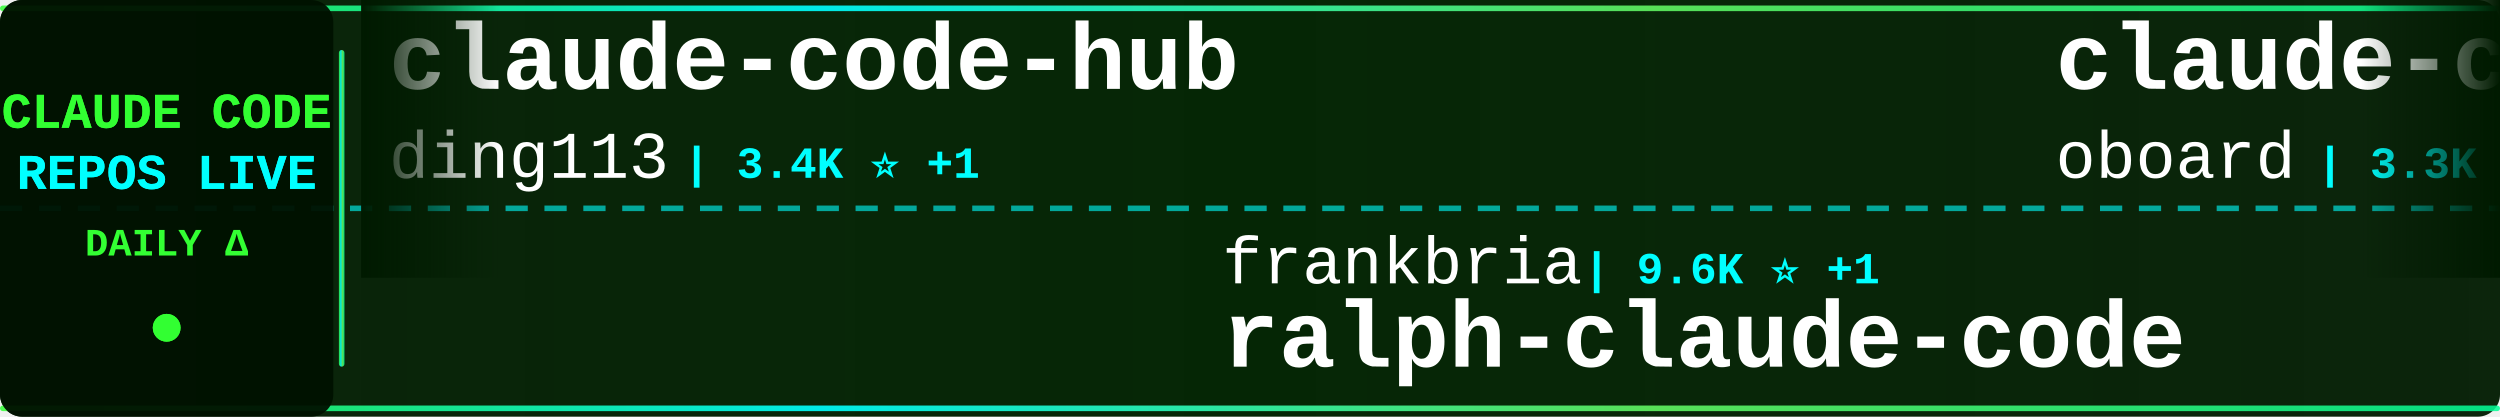
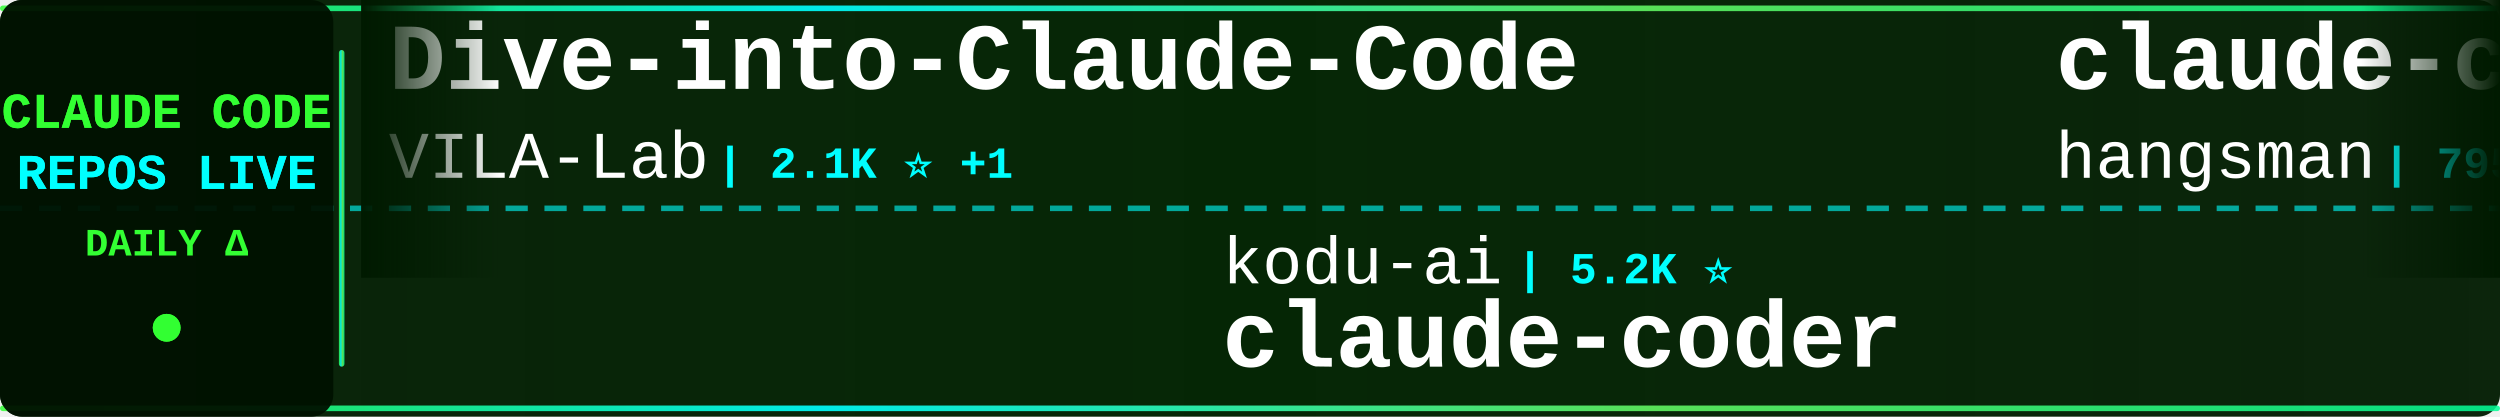
<svg xmlns="http://www.w3.org/2000/svg" width="900" height="150">
  <defs>
    <linearGradient id="tickerBg" x1="0%" y1="0%" x2="100%" y2="0%">
      <stop offset="0%" style="stop-color:#001a00;stop-opacity:0.95" />
      <stop offset="50%" style="stop-color:#002200;stop-opacity:0.98" />
      <stop offset="100%" style="stop-color:#001a00;stop-opacity:0.95" />
    </linearGradient>
    <linearGradient id="borderGrad" x1="0%" y1="0%" x2="100%" y2="0%">
      <stop offset="0%" style="stop-color:#33ff33;stop-opacity:0.85">
        <animate attributeName="stop-opacity" values="0.85;1;0.85" dur="2s" repeatCount="indefinite" />
      </stop>
      <stop offset="33%" style="stop-color:#00ffff;stop-opacity:0.9">
        <animate attributeName="stop-opacity" values="0.9;1;0.9" dur="2.2s" repeatCount="indefinite" />
      </stop>
      <stop offset="66%" style="stop-color:#66ff66;stop-opacity:0.85">
        <animate attributeName="stop-opacity" values="0.85;1;0.85" dur="1.8s" repeatCount="indefinite" />
      </stop>
      <stop offset="100%" style="stop-color:#00ff99;stop-opacity:0.85">
        <animate attributeName="stop-opacity" values="0.85;1;0.85" dur="2s" repeatCount="indefinite" />
      </stop>
    </linearGradient>
    <filter id="textGlow">
      <feGaussianBlur stdDeviation="0.1" result="coloredBlur" />
      <feMerge>
        <feMergeNode in="coloredBlur" />
        <feMergeNode in="SourceGraphic" />
      </feMerge>
    </filter>
    <filter id="metricGlow">
      <feGaussianBlur stdDeviation="0.2" result="coloredBlur" />
      <feMerge>
        <feMergeNode in="coloredBlur" />
        <feMergeNode in="SourceGraphic" />
      </feMerge>
    </filter>
    <linearGradient id="leftFade" x1="0%" y1="0%" x2="100%" y2="0%">
      <stop offset="0%" style="stop-color:#001a00;stop-opacity:1" />
      <stop offset="100%" style="stop-color:#001a00;stop-opacity:0" />
    </linearGradient>
    <linearGradient id="rightFade" x1="0%" y1="0%" x2="100%" y2="0%">
      <stop offset="0%" style="stop-color:#001a00;stop-opacity:0" />
      <stop offset="100%" style="stop-color:#001a00;stop-opacity:1" />
    </linearGradient>
  </defs>
  <rect width="900" height="150" fill="url(#tickerBg)" rx="8" />
  <rect x="0" y="2" width="900" height="2" fill="url(#borderGrad)" rx="1" />
  <rect x="0" y="146" width="900" height="2" fill="url(#borderGrad)" rx="1" />
  <line x1="0" y1="75" x2="900" y2="75" stroke="#00ffff" stroke-width="2" stroke-dasharray="8 6" opacity="0.6" />
  <rect x="0" y="0" width="120" height="150" fill="#001100" opacity="0.95" rx="8" />
  <text x="60" y="46" font-family="'Courier New', monospace" font-size="18" font-weight="bold" fill="#33ff33" text-anchor="middle" filter="url(#textGlow)">
    CLAUDE CODE
  </text>
  <text x="60" y="68" font-family="'Courier New', monospace" font-size="18" font-weight="bold" fill="#00ffff" text-anchor="middle" filter="url(#textGlow)">
    REPOS LIVE
  </text>
  <text x="60" y="92" font-family="'Courier New', monospace" font-size="14" font-weight="bold" fill="#33ff33" text-anchor="middle">
    DAILY Δ
  </text>
  <circle cx="60" cy="118" r="5" fill="#33ff33" filter="url(#metricGlow)">
    <animate attributeName="r" values="4;6;4" dur="1.5s" repeatCount="indefinite" />
    <animate attributeName="opacity" values="0.6;1;0.6" dur="1.5s" repeatCount="indefinite" />
  </circle>
  <rect x="122" y="18" width="2" height="114" fill="url(#borderGrad)" rx="1" />
  <clipPath id="tickerClip">
    <rect x="130" y="0" width="770" height="150" />
  </clipPath>
  <g clip-path="url(#tickerClip)">
    <g id="tickerItems">
      <animateTransform attributeName="transform" attributeType="XML" type="translate" from="0 0" to="-3000 0" dur="54s" repeatCount="indefinite" />
      <g transform="translate(0, 0)">
+         <text x="140" y="32" font-family="'Courier New', monospace" font-size="34" font-weight="bold" fill="#ffffff">Dive-into-Claude-Code</text>
+         <text x="140" y="64" font-family="'Courier New', monospace" font-size="24" font-weight="normal" fill="#ffffff" opacity="1.0">VILA-Lab</text>
+         <text x="258" y="64" font-family="'Courier New', monospace" font-size="16" font-weight="bold" fill="#00ffff"> | 2.1K ⭐ +1</text>
+       </g>
+       <g transform="translate(300, 0)">
+         <text x="140" y="102" font-family="'Courier New', monospace" font-size="24" font-weight="normal" fill="#ffffff" opacity="1.0">kodu-ai</text>
+         <text x="246" y="102" font-family="'Courier New', monospace" font-size="16" font-weight="bold" fill="#00ffff"> | 5.2K ⭐</text>
+         <text x="140" y="132" font-family="'Courier New', monospace" font-size="34" font-weight="bold" fill="#ffffff">claude-coder</text>
+       </g>
+       <g transform="translate(600, 0)">
+         <text x="140" y="32" font-family="'Courier New', monospace" font-size="34" font-weight="bold" fill="#ffffff">claude-code-source</text>
+         <text x="140" y="64" font-family="'Courier New', monospace" font-size="24" font-weight="normal" fill="#ffffff" opacity="1.0">hangsman</text>
+         <text x="258" y="64" font-family="'Courier New', monospace" font-size="16" font-weight="bold" fill="#00ffff"> | 795 ⭐</text>
+       </g>
+       <g transform="translate(900, 0)">
+         <text x="140" y="102" font-family="'Courier New', monospace" font-size="24" font-weight="normal" fill="#ffffff" opacity="1.0">edmund-io</text>
+         <text x="270" y="102" font-family="'Courier New', monospace" font-size="16" font-weight="bold" fill="#00ffff"> | 1.5K ⭐</text>
+         <text x="140" y="132" font-family="'Courier New', monospace" font-size="34" font-weight="bold" fill="#ffffff">edmunds-claude-code</text>
+       </g>
+       <g transform="translate(1200, 0)">
+         <text x="140" y="32" font-family="'Courier New', monospace" font-size="34" font-weight="bold" fill="#ffffff">oh-my-claudecode</text>
+         <text x="140" y="64" font-family="'Courier New', monospace" font-size="24" font-weight="normal" fill="#ffffff" opacity="1.0">Yeachan-Heo</text>
+         <text x="294" y="64" font-family="'Courier New', monospace" font-size="16" font-weight="bold" fill="#00ffff"> | 39.2K ⭐</text>
+       </g>
+       <g transform="translate(1500, 0)">
+         <text x="140" y="102" font-family="'Courier New', monospace" font-size="24" font-weight="normal" fill="#ffffff" opacity="1.0">huangserva</text>
+         <text x="282" y="102" font-family="'Courier New', monospace" font-size="16" font-weight="bold" fill="#00ffff"> | 629 ⭐</text>
+         <text x="140" y="132" font-family="'Courier New', monospace" font-size="34" font-weight="bold" fill="#ffffff">claude-code-cli</text>
+       </g>
+       <g transform="translate(1800, 0)">
+         <text x="140" y="32" font-family="'Courier New', monospace" font-size="34" font-weight="bold" fill="#ffffff">claude-code-router</text>
+         <text x="140" y="64" font-family="'Courier New', monospace" font-size="24" font-weight="normal" fill="#ffffff" opacity="1.0">musistudio</text>
+         <text x="282" y="64" font-family="'Courier New', monospace" font-size="16" font-weight="bold" fill="#00ffff"> | 37.3K ⭐ +1</text>
+       </g>
+       <g transform="translate(2100, 0)">
+         <text x="140" y="102" font-family="'Courier New', monospace" font-size="24" font-weight="normal" fill="#ffffff" opacity="1.0">OneRedOak</text>
+         <text x="270" y="102" font-family="'Courier New', monospace" font-size="16" font-weight="bold" fill="#00ffff"> | 3.9K ⭐</text>
+         <text x="140" y="132" font-family="'Courier New', monospace" font-size="34" font-weight="bold" fill="#ffffff">claude-code-workflows</text>
+       </g>
+       <g transform="translate(2400, 0)">
        <text x="140" y="32" font-family="'Courier New', monospace" font-size="34" font-weight="bold" fill="#ffffff">claude-code-hub</text>
        <text x="140" y="64" font-family="'Courier New', monospace" font-size="24" font-weight="normal" fill="#ffffff" opacity="1.0">ding113</text>
-         <text x="246" y="64" font-family="'Courier New', monospace" font-size="16" font-weight="bold" fill="#00ffff"> | 3.4K ⭐ +1</text>
-       </g>
-       <g transform="translate(300, 0)">
-         <text x="140" y="102" font-family="'Courier New', monospace" font-size="24" font-weight="normal" fill="#ffffff" opacity="1.0">frankbria</text>
-         <text x="270" y="102" font-family="'Courier New', monospace" font-size="16" font-weight="bold" fill="#00ffff"> | 9.6K ⭐ +1</text>
-         <text x="140" y="132" font-family="'Courier New', monospace" font-size="34" font-weight="bold" fill="#ffffff">ralph-claude-code</text>
-       </g>
-       <g transform="translate(600, 0)">
-         <text x="140" y="32" font-family="'Courier New', monospace" font-size="34" font-weight="bold" fill="#ffffff">claude-code-rev</text>
-         <text x="140" y="64" font-family="'Courier New', monospace" font-size="24" font-weight="normal" fill="#ffffff" opacity="1.0">oboard</text>
-         <text x="234" y="64" font-family="'Courier New', monospace" font-size="16" font-weight="bold" fill="#00ffff"> | 3.3K ⭐</text>
-       </g>
-       <g transform="translate(900, 0)">
-         <text x="140" y="102" font-family="'Courier New', monospace" font-size="24" font-weight="normal" fill="#ffffff" opacity="1.0">WorldFlowAI</text>
-         <text x="294" y="102" font-family="'Courier New', monospace" font-size="16" font-weight="bold" fill="#00ffff"> | 3.2K ⭐ +17</text>
-         <text x="140" y="132" font-family="'Courier New', monospace" font-size="34" font-weight="bold" fill="#ffffff">everything-claude-code</text>
-       </g>
-       <g transform="translate(1200, 0)">
-         <text x="140" y="32" font-family="'Courier New', monospace" font-size="34" font-weight="bold" fill="#ffffff">claude_code_src</text>
-         <text x="140" y="64" font-family="'Courier New', monospace" font-size="24" font-weight="normal" fill="#ffffff" opacity="1.0">ponponon</text>
-         <text x="258" y="64" font-family="'Courier New', monospace" font-size="16" font-weight="bold" fill="#00ffff"> | 2.3K ⭐</text>
-       </g>
-       <g transform="translate(1500, 0)">
-         <text x="140" y="102" font-family="'Courier New', monospace" font-size="24" font-weight="normal" fill="#ffffff" opacity="1.0">darcyegb</text>
-         <text x="258" y="102" font-family="'Courier New', monospace" font-size="16" font-weight="bold" fill="#00ffff"> | 765 ⭐</text>
-         <text x="140" y="132" font-family="'Courier New', monospace" font-size="34" font-weight="bold" fill="#ffffff">ClaudeCodeAgents</text>
-       </g>
-       <g transform="translate(1800, 0)">
-         <text x="140" y="32" font-family="'Courier New', monospace" font-size="34" font-weight="bold" fill="#ffffff">claude-code-source-code-...</text>
-         <text x="140" y="64" font-family="'Courier New', monospace" font-size="24" font-weight="normal" fill="#ffffff" opacity="1.0">ghuntley</text>
-         <text x="258" y="64" font-family="'Courier New', monospace" font-size="16" font-weight="bold" fill="#00ffff"> | 992 ⭐</text>
-       </g>
-       <g transform="translate(2100, 0)">
-         <text x="140" y="102" font-family="'Courier New', monospace" font-size="24" font-weight="normal" fill="#ffffff" opacity="1.0">777genius</text>
-         <text x="270" y="102" font-family="'Courier New', monospace" font-size="16" font-weight="bold" fill="#00ffff"> | 933 ⭐</text>
-         <text x="140" y="132" font-family="'Courier New', monospace" font-size="34" font-weight="bold" fill="#ffffff">claude-code-source-code</text>
-       </g>
-       <g transform="translate(2400, 0)">
-         <text x="140" y="32" font-family="'Courier New', monospace" font-size="34" font-weight="bold" fill="#ffffff">Claude-code</text>
-         <text x="140" y="64" font-family="'Courier New', monospace" font-size="24" font-weight="normal" fill="#ffffff" opacity="1.0">zstmfhy</text>
-         <text x="246" y="64" font-family="'Courier New', monospace" font-size="16" font-weight="bold" fill="#00ffff"> | 189 ⭐</text>
+         <text x="246" y="64" font-family="'Courier New', monospace" font-size="16" font-weight="bold" fill="#00ffff"> | 3.4K ⭐</text>
      </g>
      <g transform="translate(2700, 0)">
-         <text x="140" y="102" font-family="'Courier New', monospace" font-size="24" font-weight="normal" fill="#ffffff" opacity="1.0">Alishahryar1</text>
-         <text x="306" y="102" font-family="'Courier New', monospace" font-size="16" font-weight="bold" fill="#00ffff"> | 55.4K ⭐ +14</text>
-         <text x="140" y="132" font-family="'Courier New', monospace" font-size="34" font-weight="bold" fill="#ffffff">free-claude-code</text>
+         <text x="140" y="102" font-family="'Courier New', monospace" font-size="24" font-weight="normal" fill="#ffffff" opacity="1.0">JrCx7scC</text>
+         <text x="258" y="102" font-family="'Courier New', monospace" font-size="16" font-weight="bold" fill="#00ffff"> | 376 ⭐</text>
+         <text x="140" y="132" font-family="'Courier New', monospace" font-size="34" font-weight="bold" fill="#ffffff">claude-code-source</text>
      </g>
      <g transform="translate(3000, 0)">
-         <text x="140" y="32" font-family="'Courier New', monospace" font-size="34" font-weight="bold" fill="#ffffff">claude-code-hub</text>
-         <text x="140" y="64" font-family="'Courier New', monospace" font-size="24" font-weight="normal" fill="#ffffff" opacity="1.0">ding113</text>
-         <text x="246" y="64" font-family="'Courier New', monospace" font-size="16" font-weight="bold" fill="#00ffff"> | 3.4K ⭐ +1</text>
+         <text x="140" y="32" font-family="'Courier New', monospace" font-size="34" font-weight="bold" fill="#ffffff">Dive-into-Claude-Code</text>
+         <text x="140" y="64" font-family="'Courier New', monospace" font-size="24" font-weight="normal" fill="#ffffff" opacity="1.0">VILA-Lab</text>
+         <text x="258" y="64" font-family="'Courier New', monospace" font-size="16" font-weight="bold" fill="#00ffff"> | 2.1K ⭐ +1</text>
      </g>
      <g transform="translate(3300, 0)">
-         <text x="140" y="102" font-family="'Courier New', monospace" font-size="24" font-weight="normal" fill="#ffffff" opacity="1.0">frankbria</text>
-         <text x="270" y="102" font-family="'Courier New', monospace" font-size="16" font-weight="bold" fill="#00ffff"> | 9.6K ⭐ +1</text>
-         <text x="140" y="132" font-family="'Courier New', monospace" font-size="34" font-weight="bold" fill="#ffffff">ralph-claude-code</text>
+         <text x="140" y="102" font-family="'Courier New', monospace" font-size="24" font-weight="normal" fill="#ffffff" opacity="1.0">kodu-ai</text>
+         <text x="246" y="102" font-family="'Courier New', monospace" font-size="16" font-weight="bold" fill="#00ffff"> | 5.2K ⭐</text>
+         <text x="140" y="132" font-family="'Courier New', monospace" font-size="34" font-weight="bold" fill="#ffffff">claude-coder</text>
      </g>
      <g transform="translate(3600, 0)">
-         <text x="140" y="32" font-family="'Courier New', monospace" font-size="34" font-weight="bold" fill="#ffffff">claude-code-rev</text>
-         <text x="140" y="64" font-family="'Courier New', monospace" font-size="24" font-weight="normal" fill="#ffffff" opacity="1.0">oboard</text>
-         <text x="234" y="64" font-family="'Courier New', monospace" font-size="16" font-weight="bold" fill="#00ffff"> | 3.3K ⭐</text>
+         <text x="140" y="32" font-family="'Courier New', monospace" font-size="34" font-weight="bold" fill="#ffffff">claude-code-source</text>
+         <text x="140" y="64" font-family="'Courier New', monospace" font-size="24" font-weight="normal" fill="#ffffff" opacity="1.0">hangsman</text>
+         <text x="258" y="64" font-family="'Courier New', monospace" font-size="16" font-weight="bold" fill="#00ffff"> | 795 ⭐</text>
      </g>
      <g transform="translate(3900, 0)">
-         <text x="140" y="102" font-family="'Courier New', monospace" font-size="24" font-weight="normal" fill="#ffffff" opacity="1.0">WorldFlowAI</text>
-         <text x="294" y="102" font-family="'Courier New', monospace" font-size="16" font-weight="bold" fill="#00ffff"> | 3.2K ⭐ +17</text>
-         <text x="140" y="132" font-family="'Courier New', monospace" font-size="34" font-weight="bold" fill="#ffffff">everything-claude-code</text>
+         <text x="140" y="102" font-family="'Courier New', monospace" font-size="24" font-weight="normal" fill="#ffffff" opacity="1.0">edmund-io</text>
+         <text x="270" y="102" font-family="'Courier New', monospace" font-size="16" font-weight="bold" fill="#00ffff"> | 1.5K ⭐</text>
+         <text x="140" y="132" font-family="'Courier New', monospace" font-size="34" font-weight="bold" fill="#ffffff">edmunds-claude-code</text>
      </g>
    </g>
  </g>
  <rect x="130" y="0" width="50" height="100" fill="url(#leftFade)" />
  <rect x="850" y="0" width="50" height="100" fill="url(#rightFade)" />
</svg>
